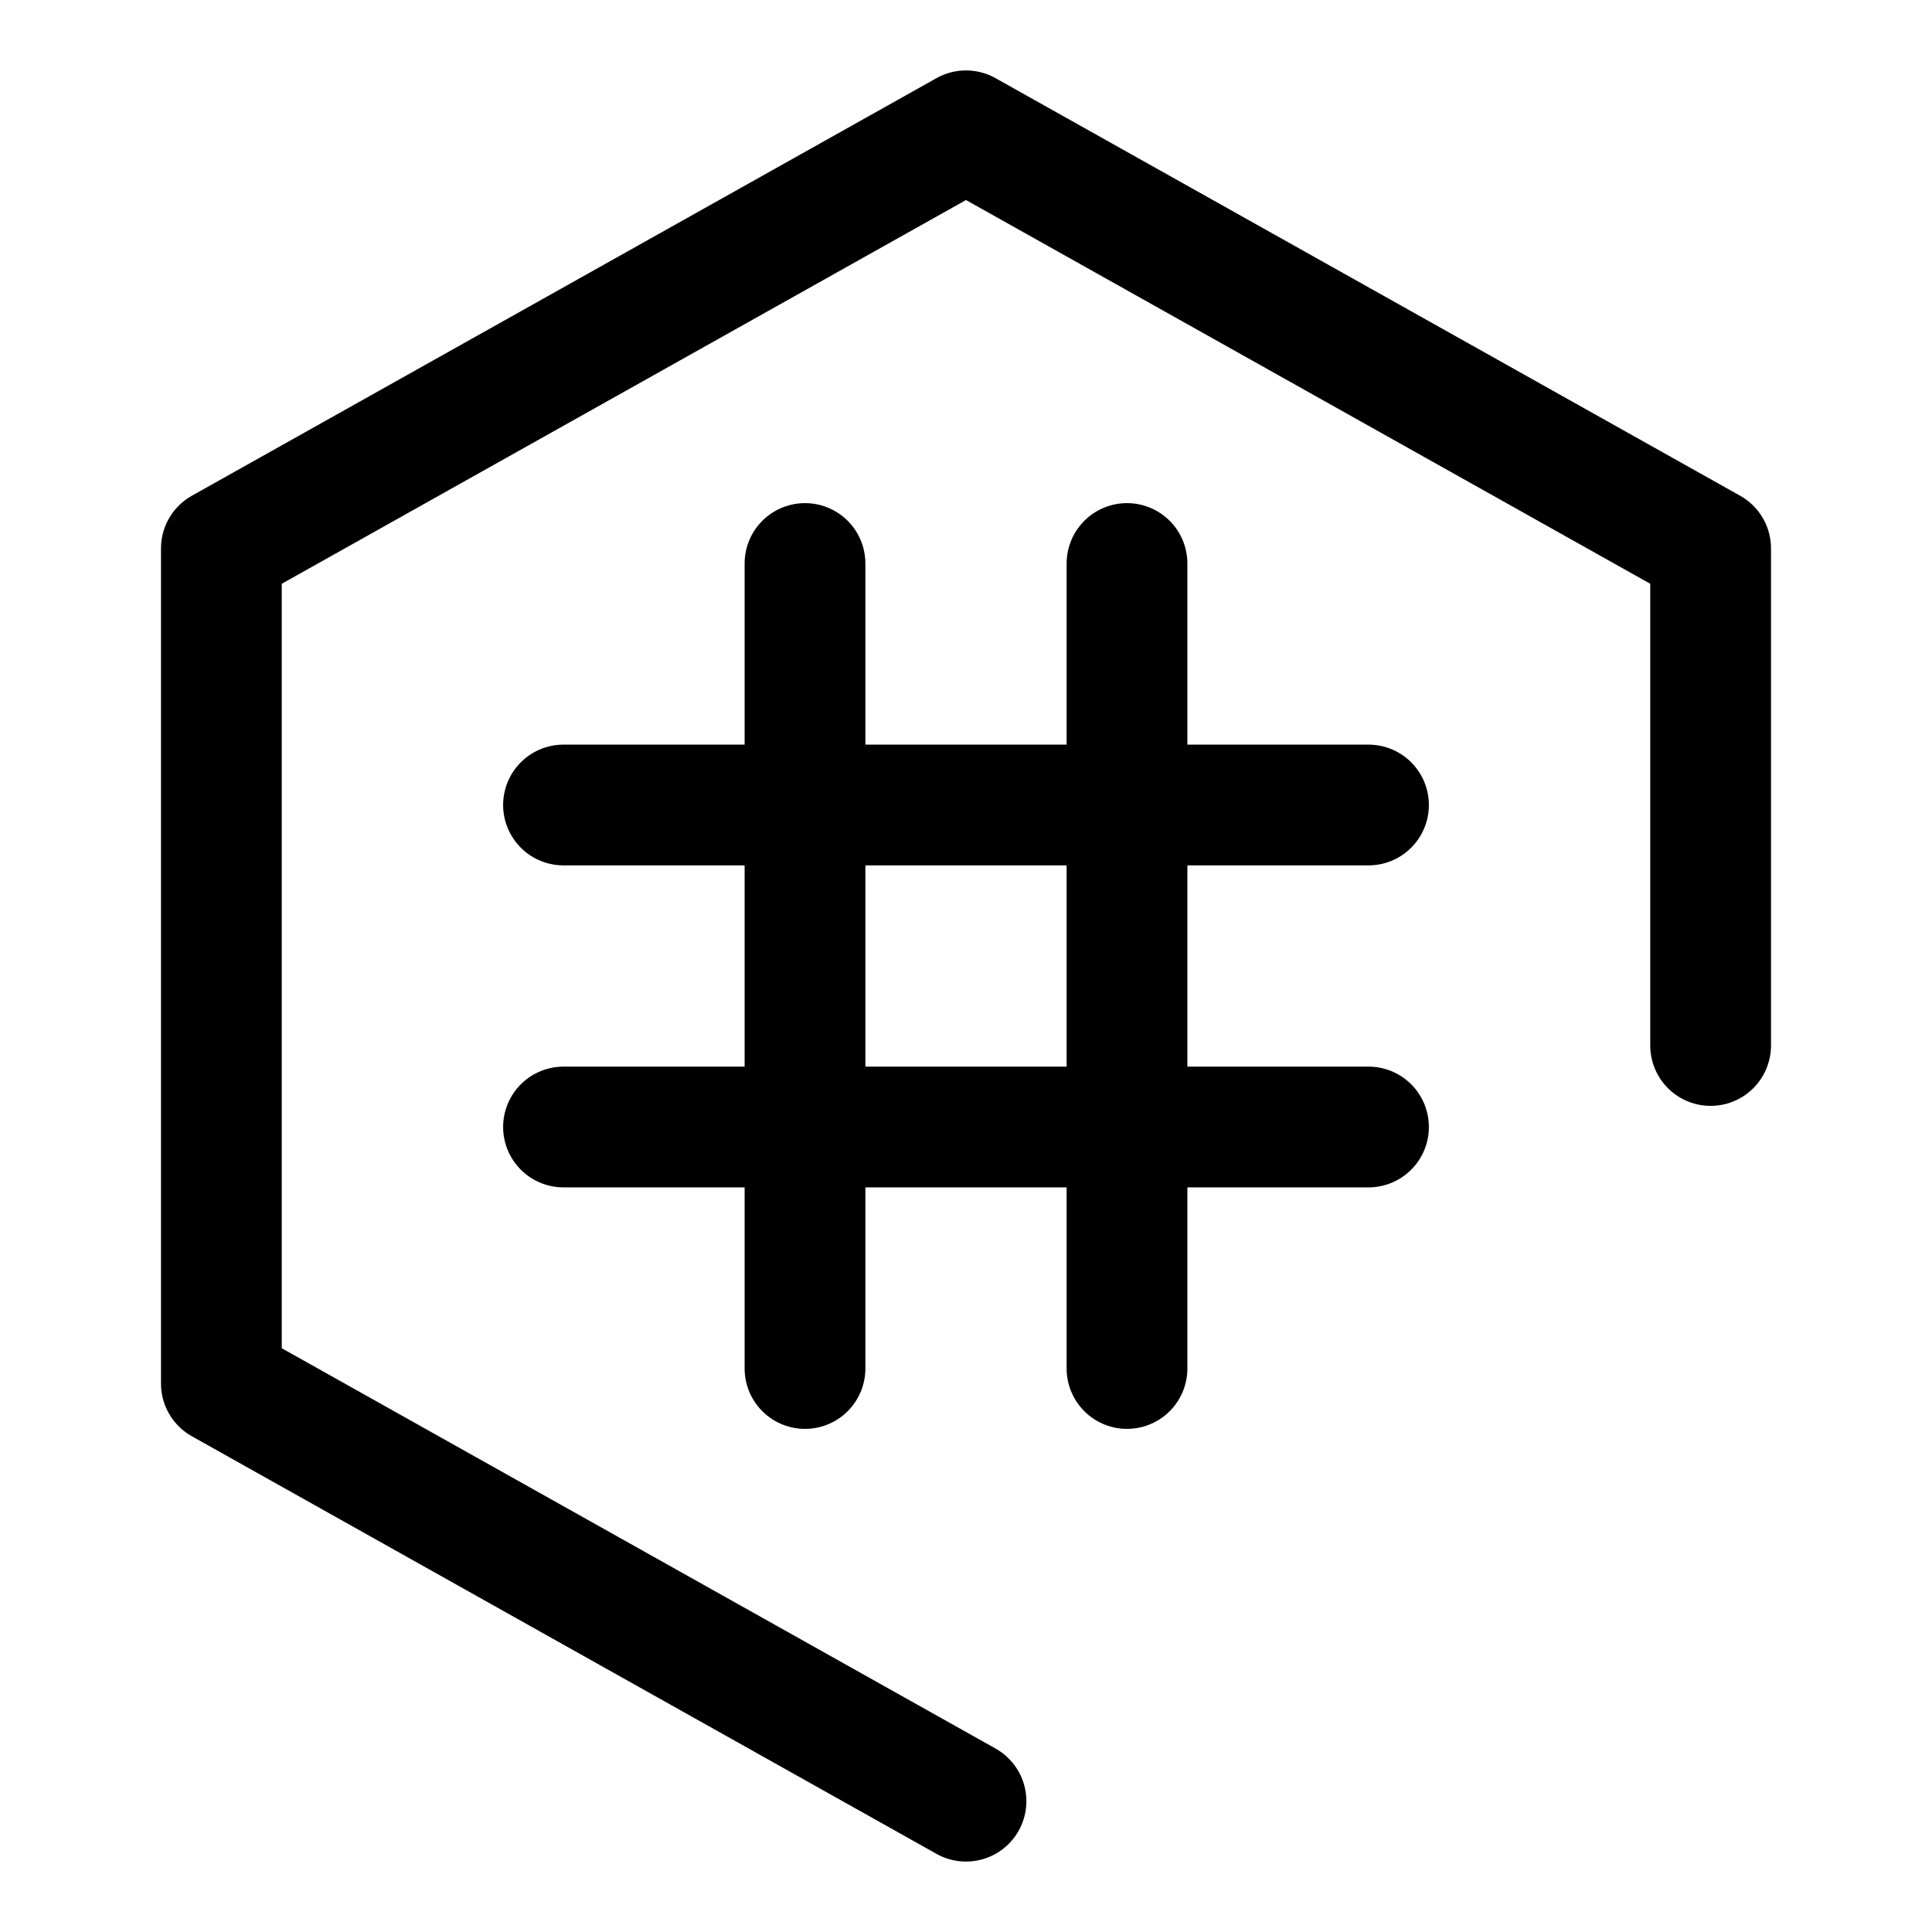
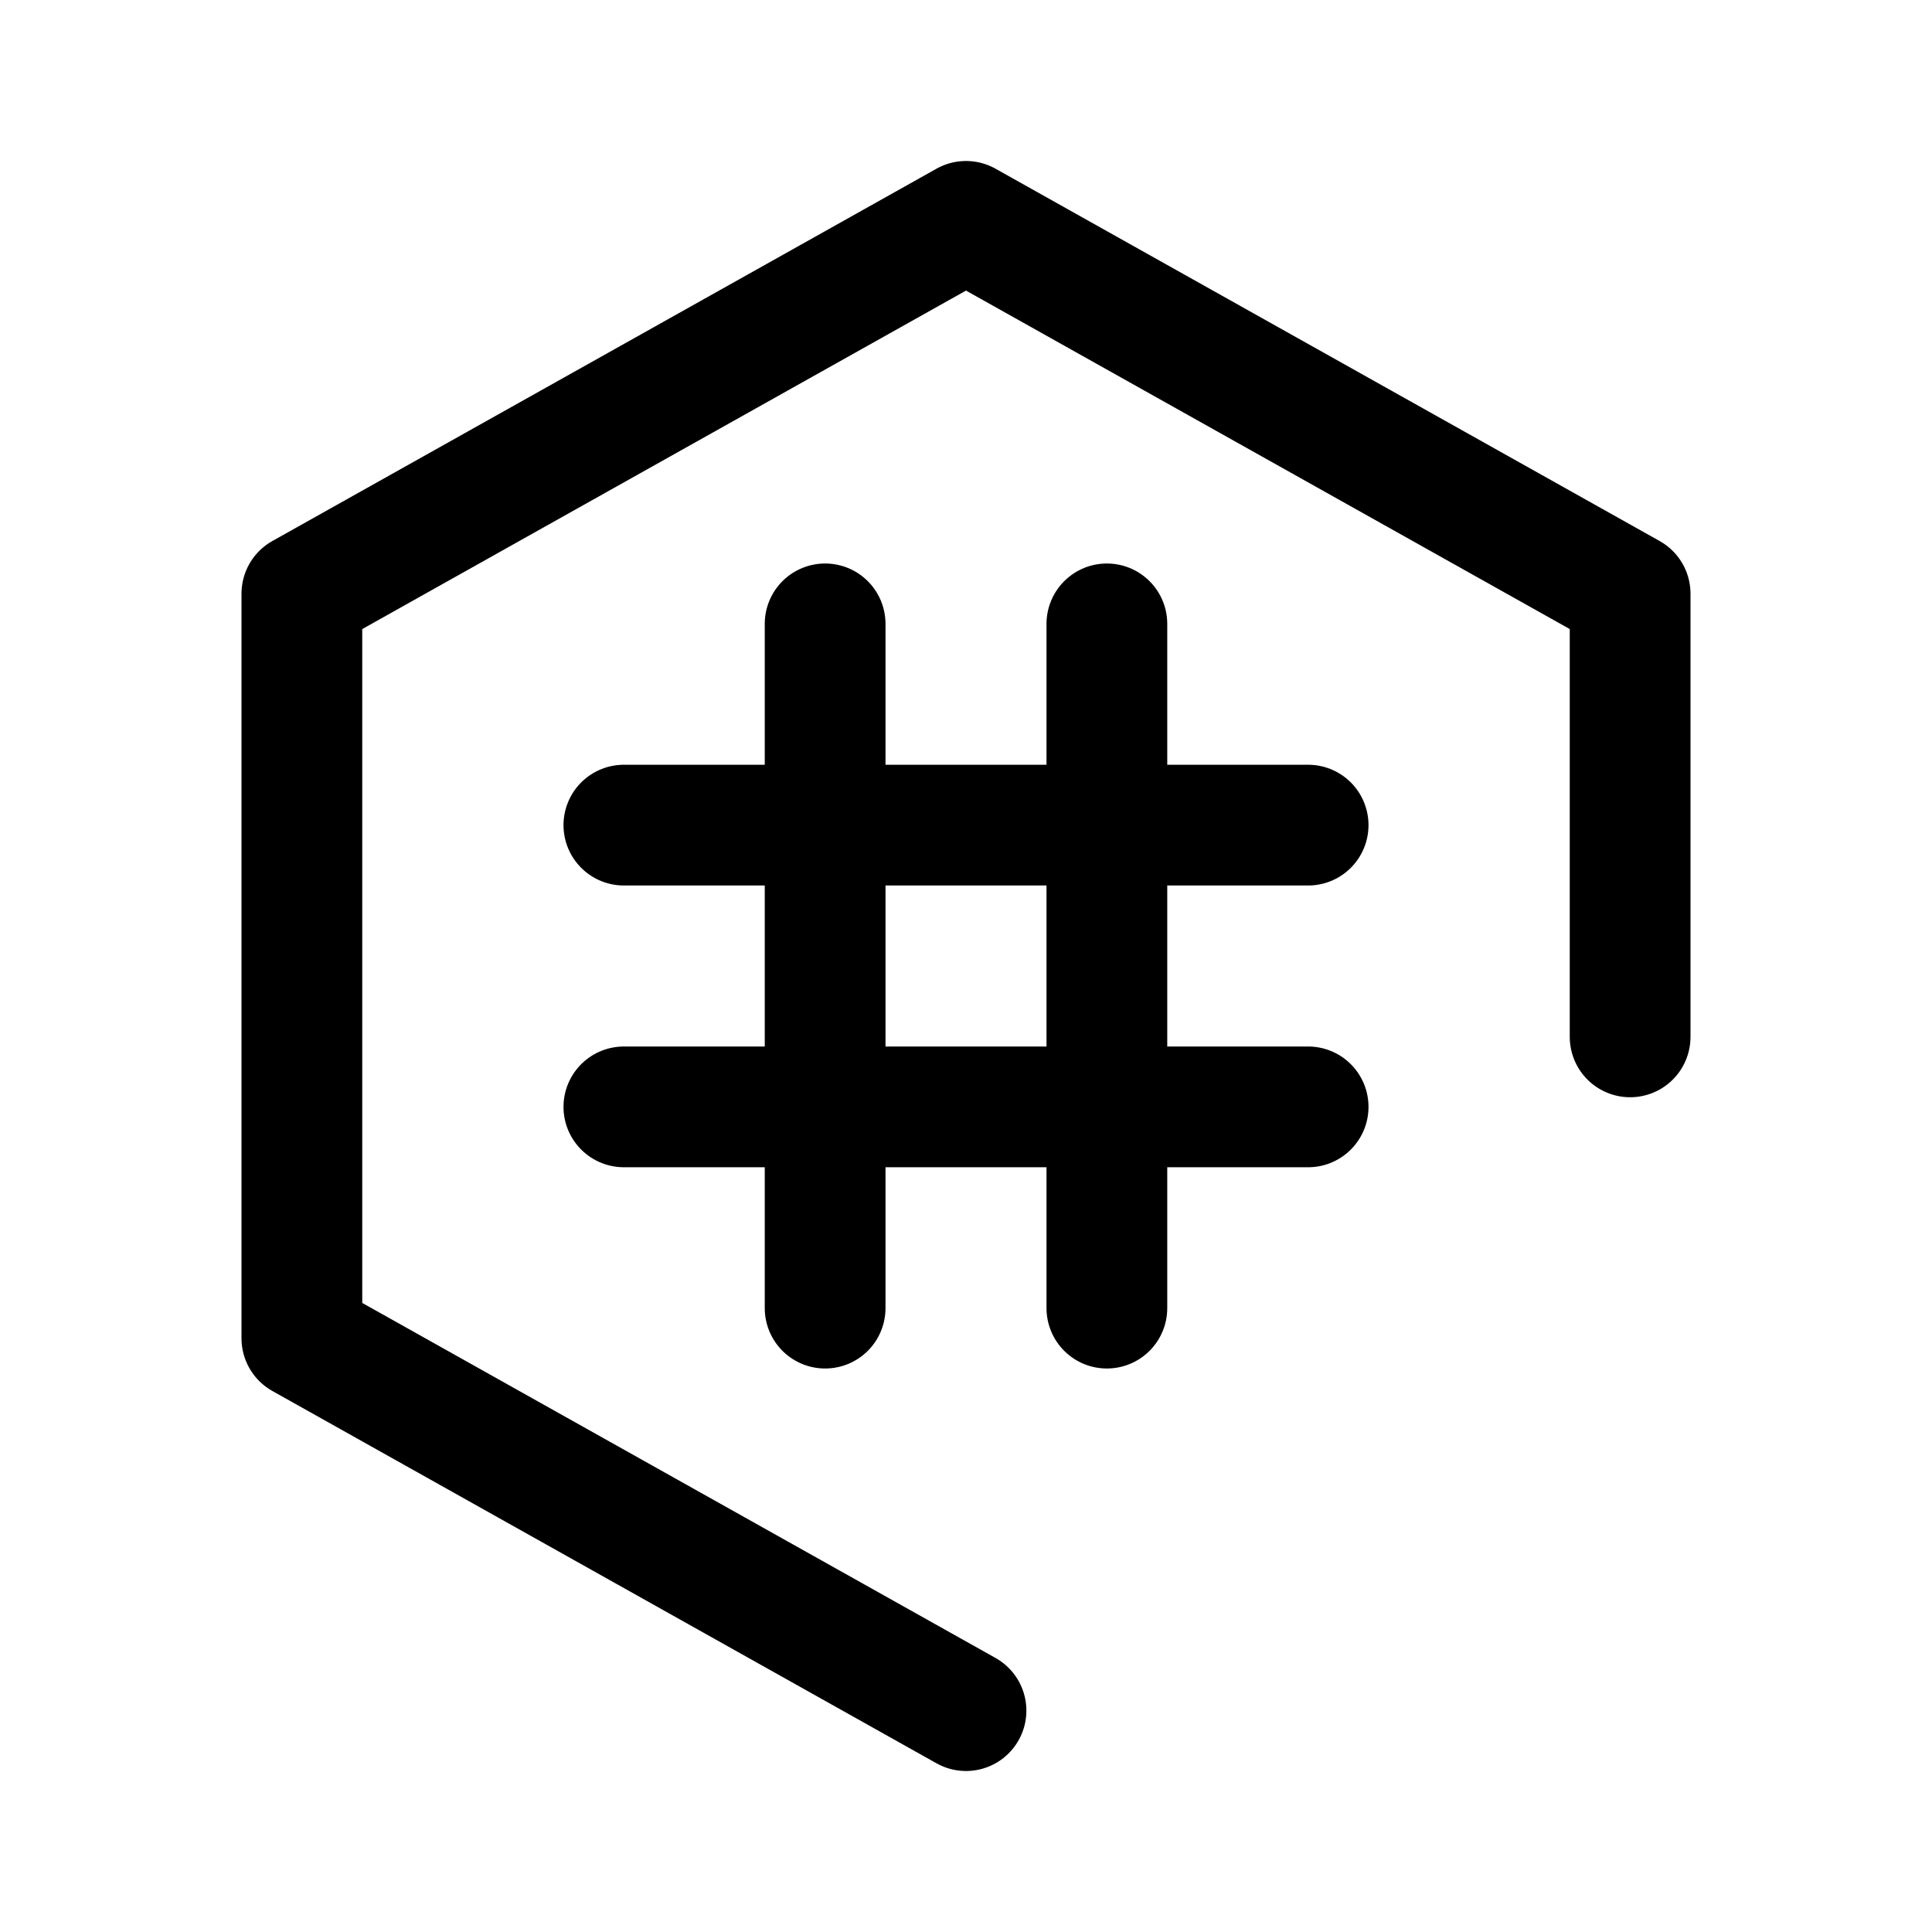
- <svg xmlns="http://www.w3.org/2000/svg" width="192" height="192">
-   <g fill="none" stroke="#000" stroke-linecap="round" stroke-width="12">
-     <path d="M80 56v80m32-80v80m-56-24h80M56 80h80" />
-     <path d="m96 179-74-41.5v-83L96 13l74 41.5v49.4" stroke-linejoin="round" />
-   </g>
+ <svg xmlns="http://www.w3.org/2000/svg" width="192" height="192" viewBox="0 0 192 192" fill="none">
+   <path d="M82 62V130" stroke="black" stroke-width="12" stroke-linecap="round" />
+   <path d="M130 82L62 82" stroke="black" stroke-width="12" stroke-linecap="round" />
+   <path d="M110 62V130" stroke="black" stroke-width="12" stroke-linecap="round" />
+   <path d="M130 110L62 110" stroke="black" stroke-width="12" stroke-linecap="round" />
+   <path d="M96 170L30 133V59L96 22L162 59V103.043" stroke="black" stroke-width="12" stroke-linecap="round" stroke-linejoin="round" />
</svg>
